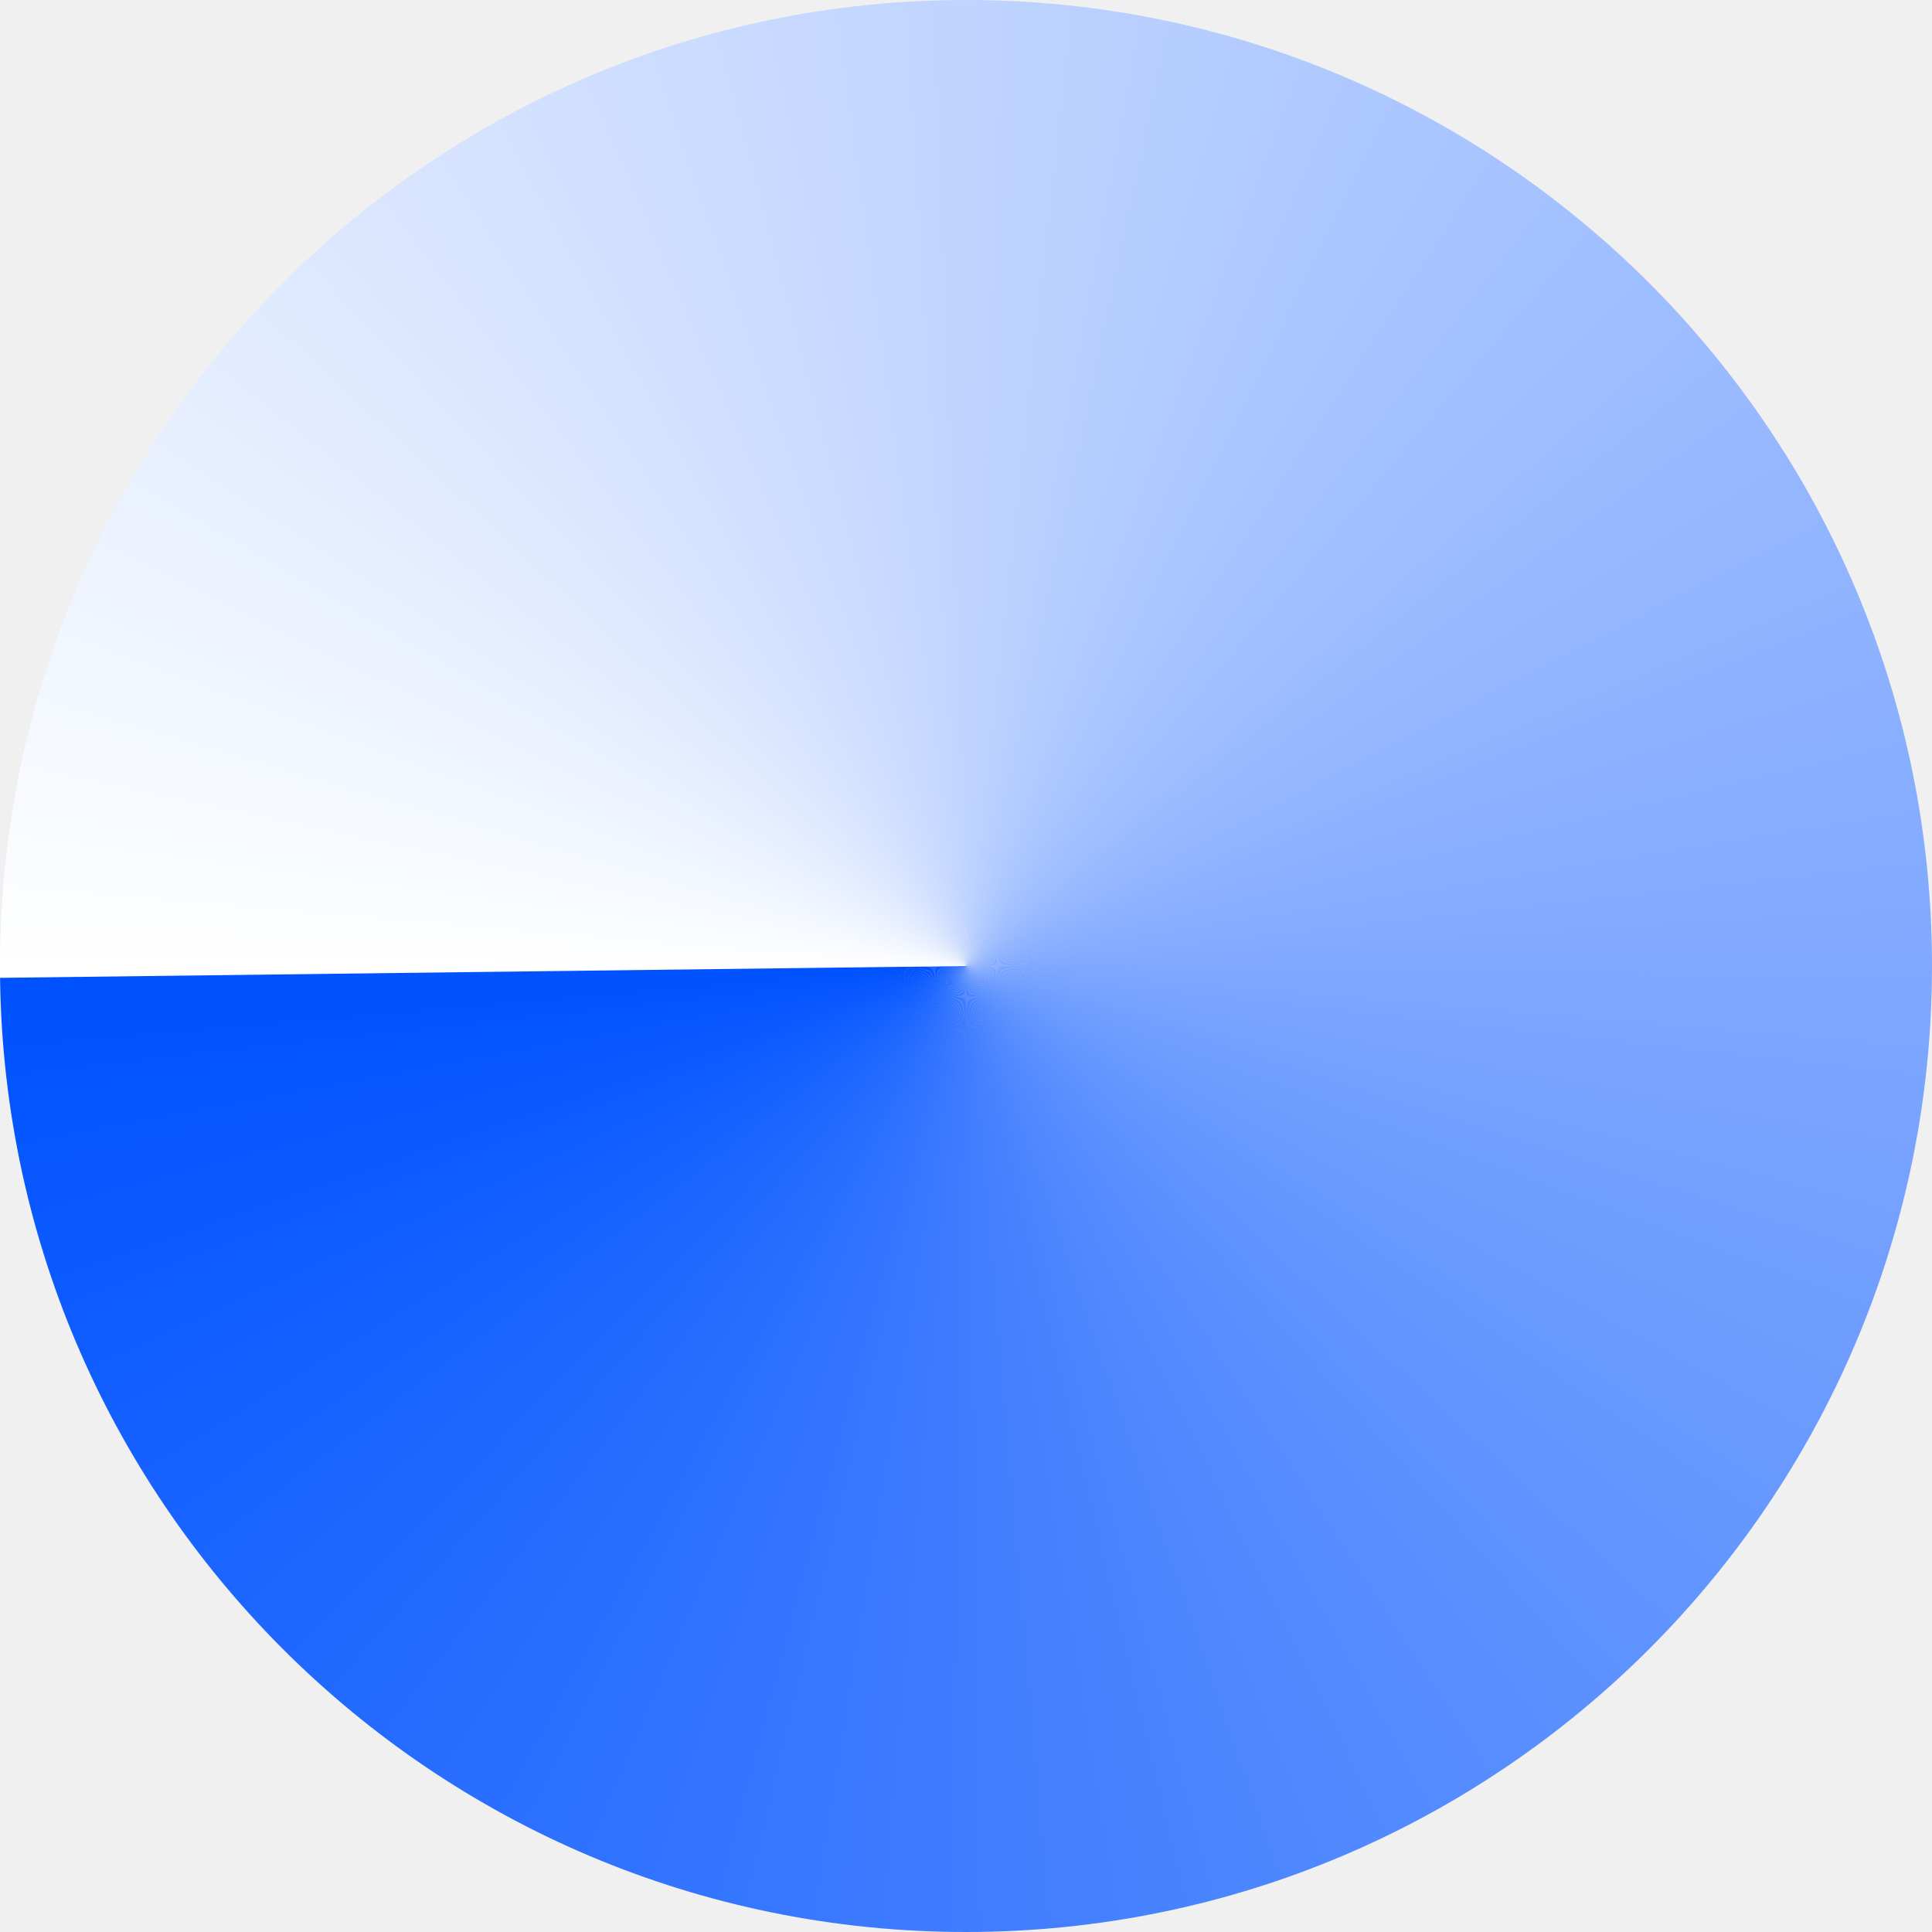
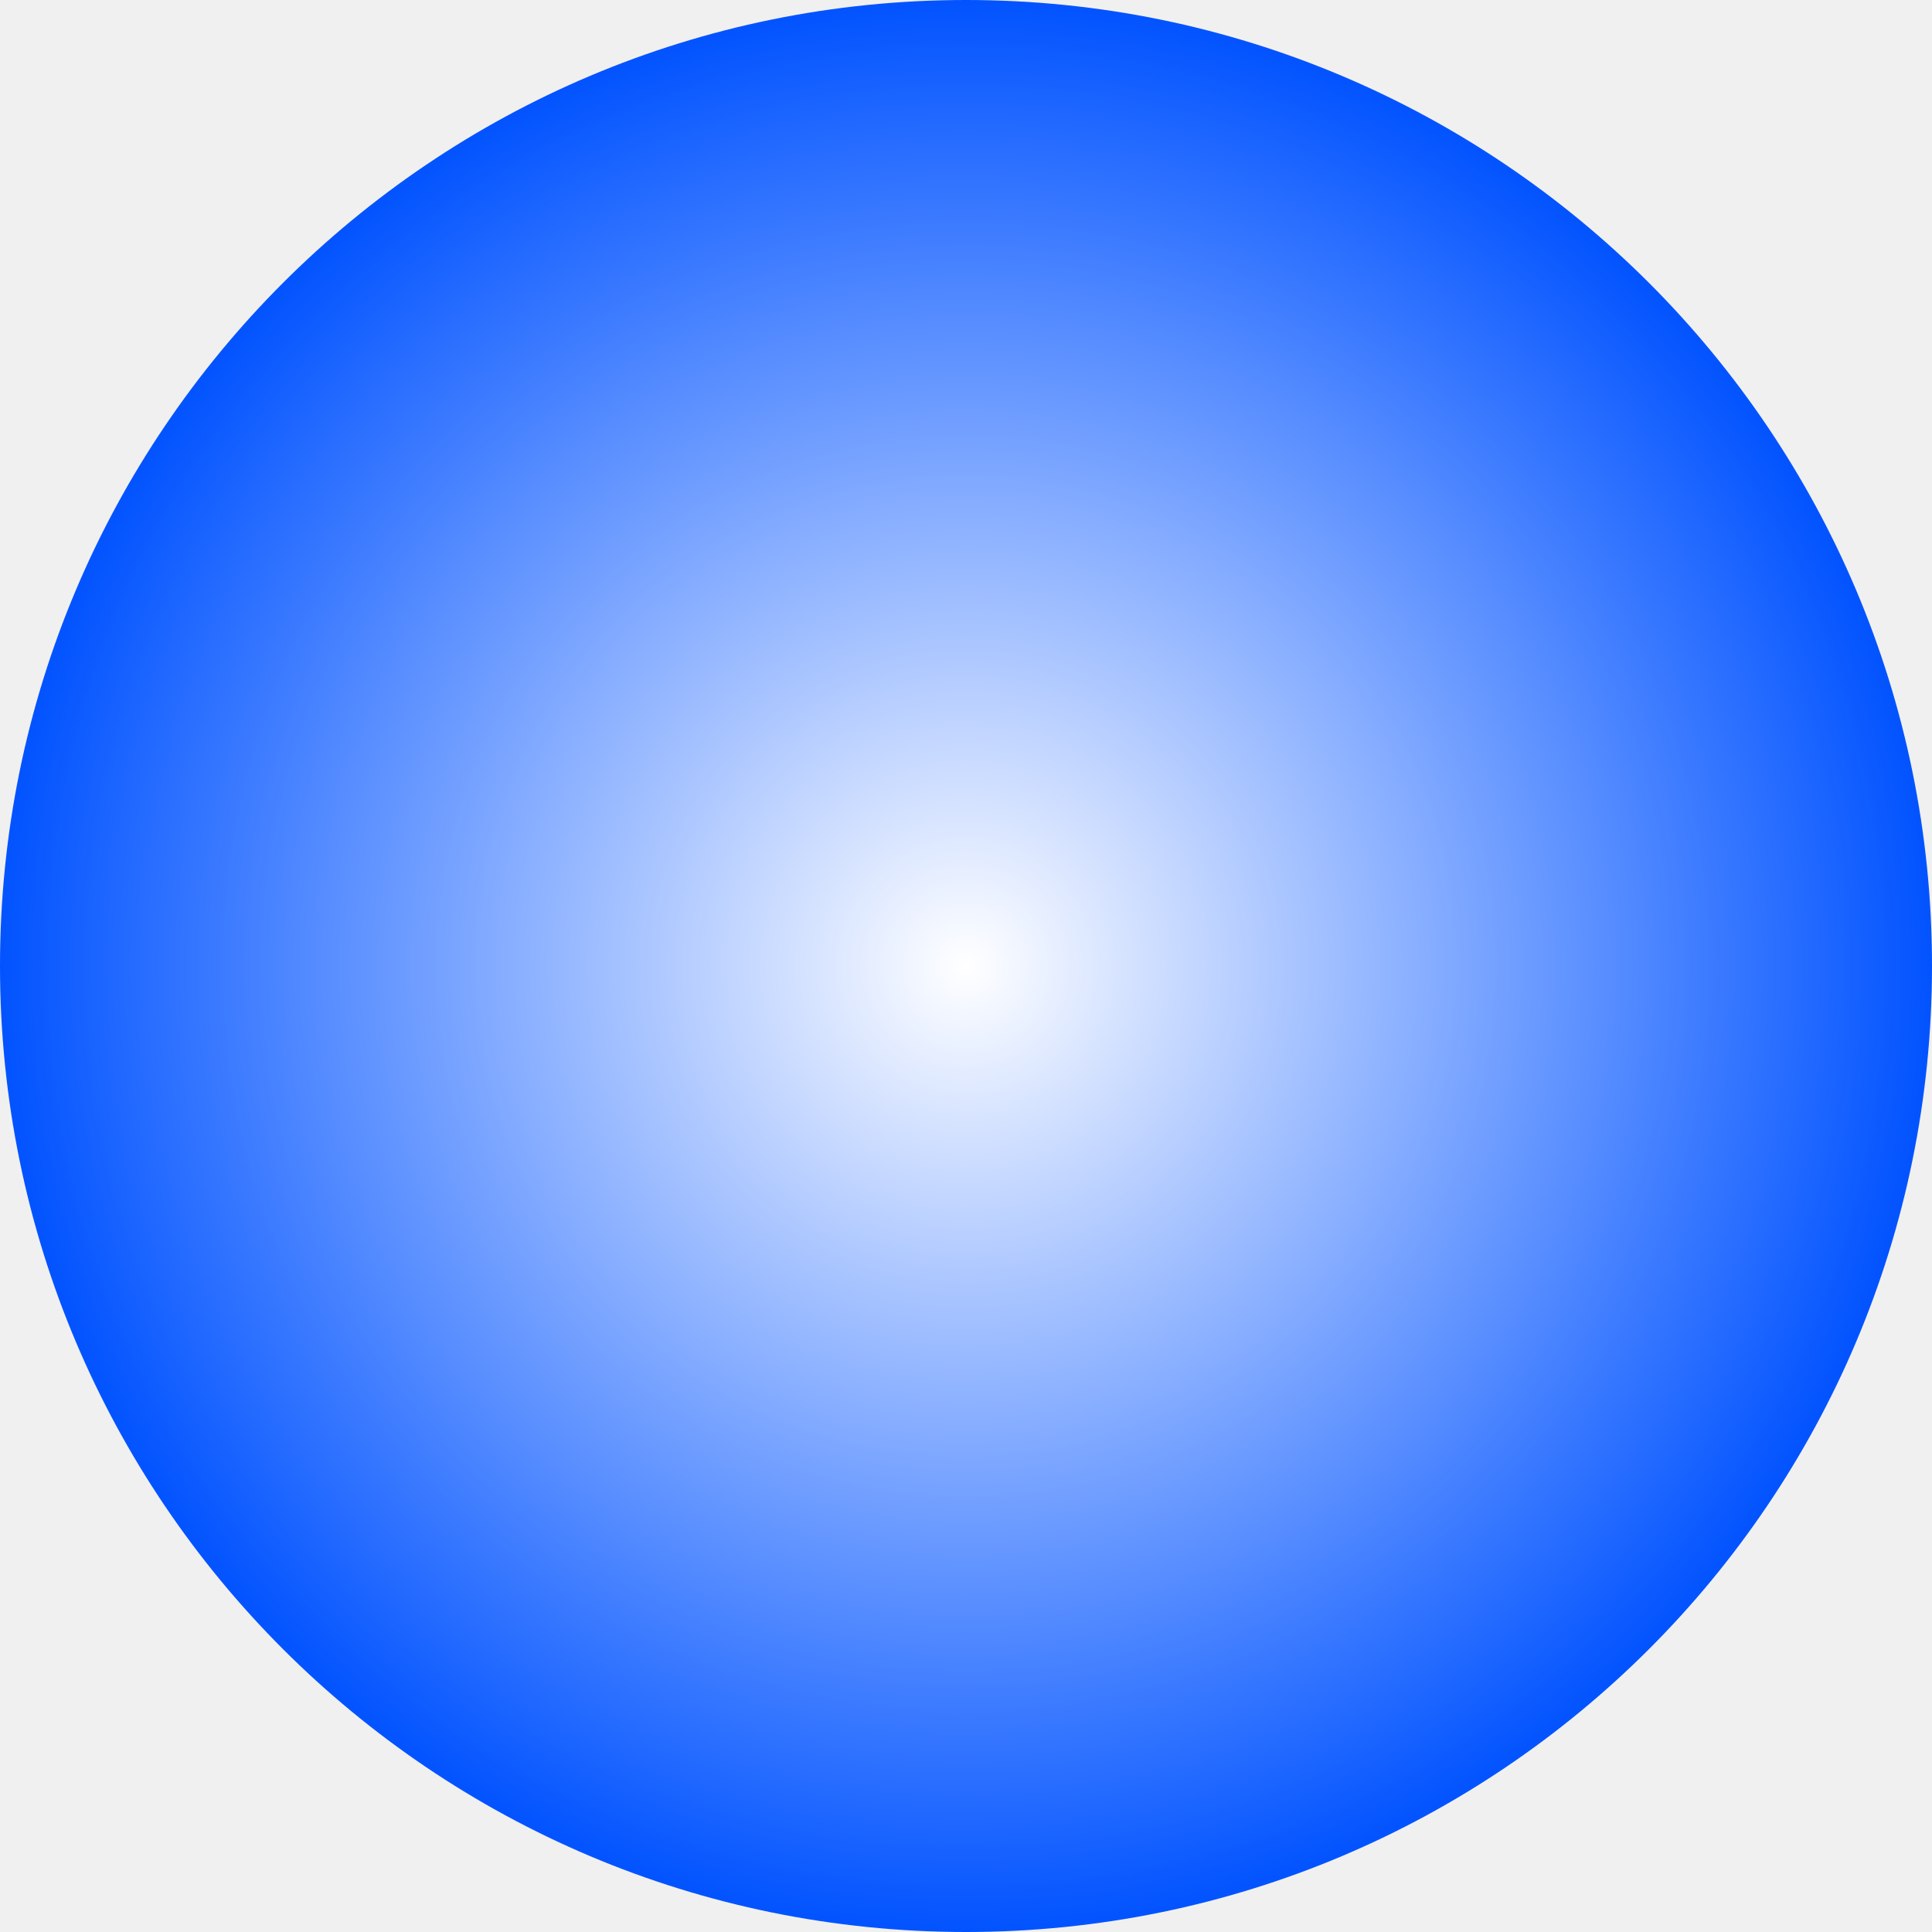
<svg xmlns="http://www.w3.org/2000/svg" width="24" height="24" viewBox="0 0 24 24" fill="none">
-   <g clip-path="url(#clip0_331_2057)">
-     <mask id="mask0_331_2057" style="mask-type:luminance" maskUnits="userSpaceOnUse" x="0" y="0" width="24" height="24">
-       <path d="M12 24C5.372 24 0 18.628 0 12C0 5.372 5.372 0 12 0C18.628 0 24 5.372 24 12C24 18.628 18.628 24 12 24Z" fill="white" />
-     </mask>
-     <g mask="url(#mask0_331_2057)">
-       <path fill-rule="evenodd" clip-rule="evenodd" d="M12 12L-4.973 11.895L-4.958 11.271L12 12Z" fill="#FEFEFF" />
-       <path fill-rule="evenodd" clip-rule="evenodd" d="M12 12L-4.96 11.375L-4.935 10.855L12 12Z" fill="#FDFEFF" />
-       <path fill-rule="evenodd" clip-rule="evenodd" d="M12 12L-4.94 10.959L-4.902 10.44L12 12Z" fill="#FCFDFF" />
-       <path fill-rule="evenodd" clip-rule="evenodd" d="M12 12L-4.909 10.543L-4.859 10.025L12 12Z" fill="#FBFCFF" />
-       <path fill-rule="evenodd" clip-rule="evenodd" d="M12 12L-4.868 10.129L-4.805 9.612L12 12Z" fill="#FAFCFF" />
-       <path fill-rule="evenodd" clip-rule="evenodd" d="M12 12L-4.817 9.716L-4.742 9.2L12 12Z" fill="#F9FBFF" />
-       <path fill-rule="evenodd" clip-rule="evenodd" d="M12 12L-4.756 9.303L-4.668 8.791L12 12Z" fill="#F8FAFF" />
-       <path fill-rule="evenodd" clip-rule="evenodd" d="M12 12L-4.685 8.893L-4.584 8.383L12 12Z" fill="#F7FAFF" />
-       <path fill-rule="evenodd" clip-rule="evenodd" d="M12 12L-4.604 8.485L-4.49 7.977L12 12Z" fill="#F6F9FF" />
-       <path fill-rule="evenodd" clip-rule="evenodd" d="M12 12L-4.513 8.078L-4.386 7.573L12 12Z" fill="#F5F8FF" />
-       <path fill-rule="evenodd" clip-rule="evenodd" d="M12 12L-4.411 7.674L-4.273 7.172L12 12Z" fill="#F4F8FF" />
-       <path fill-rule="evenodd" clip-rule="evenodd" d="M12 12L-4.301 7.273L-4.149 6.775L12 12Z" fill="#F3F7FF" />
-       <path fill-rule="evenodd" clip-rule="evenodd" d="M12 12L-4.18 6.875L-4.016 6.38L12 12Z" fill="#F2F6FF" />
-       <path fill-rule="evenodd" clip-rule="evenodd" d="M12 12L-4.049 6.479L-3.874 5.988L12 12Z" fill="#F1F6FF" />
-       <path fill-rule="evenodd" clip-rule="evenodd" d="M12 12L-3.908 6.086L-3.721 5.601L12 12Z" fill="#F0F5FF" />
-       <path fill-rule="evenodd" clip-rule="evenodd" d="M12 12L-3.759 5.698L-3.56 5.217L12 12Z" fill="#EFF4FF" />
-       <path fill-rule="evenodd" clip-rule="evenodd" d="M12 12L-3.599 5.313L-3.388 4.837L12 12Z" fill="#EEF3FF" />
-       <path fill-rule="evenodd" clip-rule="evenodd" d="M12 12L-3.43 4.932L-3.207 4.462L12 12Z" fill="#EDF3FF" />
-       <path fill-rule="evenodd" clip-rule="evenodd" d="M12 12L-3.253 4.556L-3.018 4.091L12 12Z" fill="#ECF2FF" />
-       <path fill-rule="evenodd" clip-rule="evenodd" d="M12 12L-3.065 4.183L-2.82 3.725L12 12Z" fill="#EBF1FF" />
-       <path fill-rule="evenodd" clip-rule="evenodd" d="M12 12L-2.869 3.817L-2.612 3.363L12 12Z" fill="#EAF1FF" />
-       <path fill-rule="evenodd" clip-rule="evenodd" d="M12 12L-2.663 3.454L-2.395 3.008L12 12Z" fill="#E9F0FF" />
-       <path fill-rule="evenodd" clip-rule="evenodd" d="M12 12L-2.449 3.097L-2.171 2.656L12 12Z" fill="#E8EFFF" />
-       <path fill-rule="evenodd" clip-rule="evenodd" d="M12 12L-2.226 2.744L-1.936 2.312L12 12Z" fill="#E7EFFF" />
-       <path fill-rule="evenodd" clip-rule="evenodd" d="M12 12L-1.995 2.398L-1.695 1.973L12 12Z" fill="#E6EEFF" />
-       <path fill-rule="evenodd" clip-rule="evenodd" d="M12 12L-1.755 2.058L-1.445 1.64L12 12Z" fill="#E5EDFF" />
-       <path fill-rule="evenodd" clip-rule="evenodd" d="M12 12L-1.507 1.723L-1.187 1.312L12 12Z" fill="#E4EDFF" />
-       <path fill-rule="evenodd" clip-rule="evenodd" d="M12 12L-1.251 1.395L-0.921 0.992L12 12Z" fill="#E3ECFF" />
-       <path fill-rule="evenodd" clip-rule="evenodd" d="M12 12L-0.986 1.073L-0.646 0.679L12 12Z" fill="#E2EBFF" />
-       <path fill-rule="evenodd" clip-rule="evenodd" d="M12 12L-0.714 0.757L-0.365 0.371L12 12Z" fill="#E1EBFF" />
-       <path fill-rule="evenodd" clip-rule="evenodd" d="M12 12L-0.435 0.449L-0.076 0.072L12 12Z" fill="#E0EAFF" />
-       <path fill-rule="evenodd" clip-rule="evenodd" d="M12 12L-0.148 0.148L0.221 -0.221L12 12Z" fill="#DFE9FF" />
-       <path fill-rule="evenodd" clip-rule="evenodd" d="M12 12L0.148 -0.148L0.524 -0.506L12 12Z" fill="#DEE9FF" />
-       <path fill-rule="evenodd" clip-rule="evenodd" d="M12 12L0.449 -0.435L0.835 -0.784L12 12Z" fill="#DDE8FF" />
-       <path fill-rule="evenodd" clip-rule="evenodd" d="M12 12L0.757 -0.714L1.152 -1.054L12 12Z" fill="#DCE7FF" />
-       <path fill-rule="evenodd" clip-rule="evenodd" d="M12 12L1.073 -0.986L1.475 -1.316L12 12Z" fill="#DBE7FF" />
-       <path fill-rule="evenodd" clip-rule="evenodd" d="M12 12L1.395 -1.251L1.806 -1.571L12 12Z" fill="#DAE6FF" />
-       <path fill-rule="evenodd" clip-rule="evenodd" d="M12 12L1.723 -1.507L2.142 -1.817L12 12Z" fill="#D9E5FF" />
-       <path fill-rule="evenodd" clip-rule="evenodd" d="M12 12L2.058 -1.755L2.483 -2.054L12 12Z" fill="#D8E5FF" />
-       <path fill-rule="evenodd" clip-rule="evenodd" d="M12 12L2.398 -1.995L2.831 -2.284L12 12Z" fill="#D7E4FF" />
-       <path fill-rule="evenodd" clip-rule="evenodd" d="M12 12L2.745 -2.226L3.185 -2.505L12 12Z" fill="#D6E3FF" />
-       <path fill-rule="evenodd" clip-rule="evenodd" d="M12 12L3.097 -2.449L3.543 -2.717L12 12Z" fill="#D5E3FF" />
-       <path fill-rule="evenodd" clip-rule="evenodd" d="M12 12L3.454 -2.663L3.907 -2.919L12 12Z" fill="#D4E2FF" />
-       <path fill-rule="evenodd" clip-rule="evenodd" d="M12 12L3.817 -2.869L4.276 -3.114L12 12Z" fill="#D3E1FF" />
-       <path fill-rule="evenodd" clip-rule="evenodd" d="M12 12L4.184 -3.065L4.649 -3.299L12 12Z" fill="#D2E0FF" />
-       <path fill-rule="evenodd" clip-rule="evenodd" d="M12 12L4.556 -3.253L5.027 -3.474L12 12Z" fill="#D1E0FF" />
-       <path fill-rule="evenodd" clip-rule="evenodd" d="M12 12L4.932 -3.43L5.409 -3.641L12 12Z" fill="#D0DFFF" />
-       <path fill-rule="evenodd" clip-rule="evenodd" d="M12 12L5.312 -3.599L5.794 -3.799L12 12Z" fill="#CFDEFF" />
-       <path fill-rule="evenodd" clip-rule="evenodd" d="M12 12L5.698 -3.759L6.184 -3.946L12 12Z" fill="#CEDEFF" />
-       <path fill-rule="evenodd" clip-rule="evenodd" d="M12 12L6.086 -3.908L6.577 -4.084L12 12Z" fill="#CDDDFF" />
-       <path fill-rule="evenodd" clip-rule="evenodd" d="M12 12L6.479 -4.049L6.973 -4.212L12 12Z" fill="#CCDCFF" />
-       <path fill-rule="evenodd" clip-rule="evenodd" d="M12 12L6.875 -4.18L7.373 -4.331L12 12Z" fill="#CBDCFF" />
-       <path fill-rule="evenodd" clip-rule="evenodd" d="M12 12L7.273 -4.301L7.775 -4.439L12 12Z" fill="#CADBFF" />
-       <path fill-rule="evenodd" clip-rule="evenodd" d="M12 12L7.674 -4.411L8.179 -4.538L12 12Z" fill="#C9DAFF" />
-       <path fill-rule="evenodd" clip-rule="evenodd" d="M12 12L8.078 -4.513L8.586 -4.626L12 12Z" fill="#C8DAFF" />
-       <path fill-rule="evenodd" clip-rule="evenodd" d="M12 12L8.485 -4.604L8.995 -4.705L12 12Z" fill="#C7D9FF" />
-       <path fill-rule="evenodd" clip-rule="evenodd" d="M12 12L8.893 -4.685L9.406 -4.774L12 12Z" fill="#C6D8FF" />
-       <path fill-rule="evenodd" clip-rule="evenodd" d="M12 12L9.303 -4.756L9.819 -4.833L12 12Z" fill="#C5D8FF" />
-       <path fill-rule="evenodd" clip-rule="evenodd" d="M12 12L9.716 -4.817L10.232 -4.881L12 12Z" fill="#C4D7FF" />
-       <path fill-rule="evenodd" clip-rule="evenodd" d="M12 12L10.129 -4.868L10.647 -4.919L12 12Z" fill="#C3D6FF" />
-       <path fill-rule="evenodd" clip-rule="evenodd" d="M12 12L10.544 -4.91L11.063 -4.948L12 12Z" fill="#C2D6FF" />
-       <path fill-rule="evenodd" clip-rule="evenodd" d="M12 12L10.959 -4.94L11.479 -4.965L12 12Z" fill="#C1D5FF" />
-       <path fill-rule="evenodd" clip-rule="evenodd" d="M12 12L11.375 -4.96L11.895 -4.973L12 12Z" fill="#C0D4FF" />
-       <path fill-rule="evenodd" clip-rule="evenodd" d="M12 12L11.791 -4.971H12.312L12 12Z" fill="#BFD4FF" />
-       <path fill-rule="evenodd" clip-rule="evenodd" d="M12 12L12.208 -4.971L12.729 -4.958L12 12Z" fill="#BED3FF" />
-       <path fill-rule="evenodd" clip-rule="evenodd" d="M12 12L12.625 -4.96L13.144 -4.935L12 12Z" fill="#BDD2FF" />
-       <path fill-rule="evenodd" clip-rule="evenodd" d="M12 12L13.041 -4.94L13.56 -4.902L12 12Z" fill="#BCD2FF" />
-       <path fill-rule="evenodd" clip-rule="evenodd" d="M12 12L13.456 -4.909L13.975 -4.859L12 12Z" fill="#BBD1FF" />
-       <path fill-rule="evenodd" clip-rule="evenodd" d="M12 12L13.87 -4.868L14.387 -4.805L12 12Z" fill="#BAD0FF" />
-       <path fill-rule="evenodd" clip-rule="evenodd" d="M12 12L14.284 -4.817L14.799 -4.742L12 12Z" fill="#B9D0FF" />
-       <path fill-rule="evenodd" clip-rule="evenodd" d="M12 12L14.696 -4.756L15.209 -4.668L12 12Z" fill="#B8CFFF" />
-       <path fill-rule="evenodd" clip-rule="evenodd" d="M12 12L15.107 -4.685L15.617 -4.584L12 12Z" fill="#B7CEFF" />
-       <path fill-rule="evenodd" clip-rule="evenodd" d="M12 12L15.515 -4.604L16.023 -4.49L12 12Z" fill="#B6CDFF" />
-       <path fill-rule="evenodd" clip-rule="evenodd" d="M12 12L15.922 -4.513L16.427 -4.386L12 12Z" fill="#B5CDFF" />
-       <path fill-rule="evenodd" clip-rule="evenodd" d="M12 12L16.326 -4.411L16.827 -4.273L12 12Z" fill="#B4CCFF" />
-       <path fill-rule="evenodd" clip-rule="evenodd" d="M12 12L16.727 -4.301L17.225 -4.149L12 12Z" fill="#B3CBFF" />
-       <path fill-rule="evenodd" clip-rule="evenodd" d="M12 12L17.125 -4.18L17.62 -4.016L12 12Z" fill="#B2CBFF" />
-       <path fill-rule="evenodd" clip-rule="evenodd" d="M12 12L17.521 -4.049L18.012 -3.874L12 12Z" fill="#B1CAFF" />
-       <path fill-rule="evenodd" clip-rule="evenodd" d="M12 12L17.914 -3.908L18.399 -3.721L12 12Z" fill="#B0C9FF" />
-       <path fill-rule="evenodd" clip-rule="evenodd" d="M12 12L18.301 -3.759L18.783 -3.56L12 12Z" fill="#AFC9FF" />
-       <path fill-rule="evenodd" clip-rule="evenodd" d="M12 12L18.686 -3.599L19.163 -3.388L12 12Z" fill="#AEC8FF" />
-       <path fill-rule="evenodd" clip-rule="evenodd" d="M12 12L19.067 -3.43L19.538 -3.207L12 12Z" fill="#ADC7FF" />
-       <path fill-rule="evenodd" clip-rule="evenodd" d="M12 12L19.444 -3.253L19.909 -3.018L12 12Z" fill="#ACC7FF" />
-       <path fill-rule="evenodd" clip-rule="evenodd" d="M12 12L19.816 -3.065L20.275 -2.82L12 12Z" fill="#ABC6FF" />
-       <path fill-rule="evenodd" clip-rule="evenodd" d="M12 12L20.183 -2.869L20.637 -2.612L12 12Z" fill="#AAC5FF" />
-       <path fill-rule="evenodd" clip-rule="evenodd" d="M12 12L20.546 -2.663L20.992 -2.395L12 12Z" fill="#A9C5FF" />
-       <path fill-rule="evenodd" clip-rule="evenodd" d="M12 12L20.903 -2.449L21.343 -2.171L12 12Z" fill="#A8C4FF" />
-       <path fill-rule="evenodd" clip-rule="evenodd" d="M12 12L21.255 -2.226L21.688 -1.936L12 12Z" fill="#A7C3FF" />
-       <path fill-rule="evenodd" clip-rule="evenodd" d="M12 12L21.602 -1.995L22.027 -1.695L12 12Z" fill="#A6C3FF" />
-       <path fill-rule="evenodd" clip-rule="evenodd" d="M12 12L21.942 -1.755L22.36 -1.445L12 12Z" fill="#A5C2FF" />
-       <path fill-rule="evenodd" clip-rule="evenodd" d="M12 12L22.277 -1.507L22.687 -1.187L12 12Z" fill="#A4C1FF" />
-       <path fill-rule="evenodd" clip-rule="evenodd" d="M12 12L22.605 -1.251L23.007 -0.921L12 12Z" fill="#A3C1FF" />
-       <path fill-rule="evenodd" clip-rule="evenodd" d="M12 12L22.927 -0.986L23.321 -0.646L12 12Z" fill="#A2C0FF" />
-       <path fill-rule="evenodd" clip-rule="evenodd" d="M12 12L23.243 -0.714L23.628 -0.365L12 12Z" fill="#A1BFFF" />
-       <path fill-rule="evenodd" clip-rule="evenodd" d="M12 12L23.551 -0.435L23.928 -0.076L12 12Z" fill="#A0BFFF" />
-       <path fill-rule="evenodd" clip-rule="evenodd" d="M12 12L23.852 -0.148L24.221 0.221L12 12Z" fill="#9FBEFF" />
-       <path fill-rule="evenodd" clip-rule="evenodd" d="M12 12L24.147 0.148L24.506 0.524L12 12Z" fill="#9EBDFF" />
-       <path fill-rule="evenodd" clip-rule="evenodd" d="M12 12L24.435 0.449L24.784 0.835L12 12Z" fill="#9DBDFF" />
-       <path fill-rule="evenodd" clip-rule="evenodd" d="M12 12L24.714 0.757L25.054 1.152L12 12Z" fill="#9CBCFF" />
-       <path fill-rule="evenodd" clip-rule="evenodd" d="M12 12L24.986 1.073L25.316 1.475L12 12Z" fill="#9BBBFF" />
-       <path fill-rule="evenodd" clip-rule="evenodd" d="M12 12L25.251 1.395L25.571 1.806L12 12Z" fill="#9ABAFF" />
-       <path fill-rule="evenodd" clip-rule="evenodd" d="M12 12L25.507 1.723L25.817 2.142L12 12Z" fill="#99BAFF" />
-       <path fill-rule="evenodd" clip-rule="evenodd" d="M12 12L25.755 2.058L26.054 2.483L12 12Z" fill="#98B9FF" />
-       <path fill-rule="evenodd" clip-rule="evenodd" d="M12 12L25.995 2.398L26.284 2.831L12 12Z" fill="#97B8FF" />
-       <path fill-rule="evenodd" clip-rule="evenodd" d="M12 12L26.226 2.745L26.505 3.185L12 12Z" fill="#96B8FF" />
-       <path fill-rule="evenodd" clip-rule="evenodd" d="M12 12L26.449 3.097L26.717 3.543L12 12Z" fill="#95B7FF" />
-       <path fill-rule="evenodd" clip-rule="evenodd" d="M12 12L26.663 3.454L26.919 3.907L12 12Z" fill="#94B6FF" />
-       <path fill-rule="evenodd" clip-rule="evenodd" d="M12 12L26.869 3.817L27.113 4.276L12 12Z" fill="#93B6FF" />
-       <path fill-rule="evenodd" clip-rule="evenodd" d="M12 12L27.064 4.184L27.299 4.649L12 12Z" fill="#92B5FF" />
-       <path fill-rule="evenodd" clip-rule="evenodd" d="M12 12L27.253 4.556L27.474 5.027L12 12Z" fill="#91B4FF" />
-       <path fill-rule="evenodd" clip-rule="evenodd" d="M12 12L27.43 4.932L27.641 5.409L12 12Z" fill="#90B4FF" />
-       <path fill-rule="evenodd" clip-rule="evenodd" d="M12 12L27.599 5.312L27.798 5.794L12 12Z" fill="#8FB3FF" />
-       <path fill-rule="evenodd" clip-rule="evenodd" d="M12 12L27.758 5.698L27.946 6.184L12 12Z" fill="#8EB2FF" />
-       <path fill-rule="evenodd" clip-rule="evenodd" d="M12 12L27.908 6.086L28.084 6.577L12 12Z" fill="#8DB2FF" />
-       <path fill-rule="evenodd" clip-rule="evenodd" d="M12 12L28.048 6.479L28.212 6.973L12 12Z" fill="#8CB1FF" />
-       <path fill-rule="evenodd" clip-rule="evenodd" d="M12 12L28.179 6.875L28.331 7.373L12 12Z" fill="#8BB0FF" />
-       <path fill-rule="evenodd" clip-rule="evenodd" d="M12 12L28.3 7.273L28.439 7.775L12 12Z" fill="#8AB0FF" />
-       <path fill-rule="evenodd" clip-rule="evenodd" d="M12 12L28.411 7.674L28.538 8.179L12 12Z" fill="#89AFFF" />
-       <path fill-rule="evenodd" clip-rule="evenodd" d="M12 12L28.513 8.078L28.626 8.586L12 12Z" fill="#88AEFF" />
-       <path fill-rule="evenodd" clip-rule="evenodd" d="M12 12L28.603 8.485L28.705 8.995L12 12Z" fill="#87AEFF" />
-       <path fill-rule="evenodd" clip-rule="evenodd" d="M12 12L28.685 8.893L28.774 9.406L12 12Z" fill="#86ADFF" />
-       <path fill-rule="evenodd" clip-rule="evenodd" d="M12 12L28.756 9.303L28.833 9.819L12 12Z" fill="#85ACFF" />
-       <path fill-rule="evenodd" clip-rule="evenodd" d="M12 12L28.817 9.716L28.881 10.232L12 12Z" fill="#84ACFF" />
-       <path fill-rule="evenodd" clip-rule="evenodd" d="M12 12L28.868 10.129L28.919 10.647L12 12Z" fill="#83ABFF" />
-       <path fill-rule="evenodd" clip-rule="evenodd" d="M12 12L28.909 10.544L28.948 11.063L12 12Z" fill="#82AAFF" />
-       <path fill-rule="evenodd" clip-rule="evenodd" d="M12 12L28.94 10.959L28.965 11.479L12 12Z" fill="#81AAFF" />
-       <path fill-rule="evenodd" clip-rule="evenodd" d="M12 12L28.96 11.375L28.973 11.895L12 12Z" fill="#80A9FF" />
-       <path fill-rule="evenodd" clip-rule="evenodd" d="M12 12L28.97 11.791V12.312L12 12Z" fill="#7FA8FF" />
-       <path fill-rule="evenodd" clip-rule="evenodd" d="M12 12L28.97 12.208L28.957 12.729L12 12Z" fill="#7EA7FF" />
-       <path fill-rule="evenodd" clip-rule="evenodd" d="M12 12L28.96 12.625L28.934 13.144L12 12Z" fill="#7DA7FF" />
-       <path fill-rule="evenodd" clip-rule="evenodd" d="M12 12L28.94 13.041L28.902 13.56L12 12Z" fill="#7CA6FF" />
-       <path fill-rule="evenodd" clip-rule="evenodd" d="M12 12L28.909 13.456L28.859 13.975L12 12Z" fill="#7BA5FF" />
-       <path fill-rule="evenodd" clip-rule="evenodd" d="M12 12L28.868 13.87L28.805 14.387L12 12Z" fill="#7AA5FF" />
-       <path fill-rule="evenodd" clip-rule="evenodd" d="M12 12L28.817 14.284L28.741 14.799L12 12Z" fill="#79A4FF" />
-       <path fill-rule="evenodd" clip-rule="evenodd" d="M12 12L28.756 14.696L28.668 15.209L12 12Z" fill="#78A3FF" />
-       <path fill-rule="evenodd" clip-rule="evenodd" d="M12 12L28.685 15.107L28.583 15.617L12 12Z" fill="#77A3FF" />
-       <path fill-rule="evenodd" clip-rule="evenodd" d="M12 12L28.603 15.515L28.49 16.023L12 12Z" fill="#76A2FF" />
-       <path fill-rule="evenodd" clip-rule="evenodd" d="M12 12L28.513 15.922L28.386 16.427L12 12Z" fill="#75A1FF" />
-       <path fill-rule="evenodd" clip-rule="evenodd" d="M12 12L28.411 16.326L28.273 16.827L12 12Z" fill="#74A1FF" />
-       <path fill-rule="evenodd" clip-rule="evenodd" d="M12 12L28.3 16.727L28.149 17.225L12 12Z" fill="#73A0FF" />
-       <path fill-rule="evenodd" clip-rule="evenodd" d="M12 12L28.179 17.125L28.016 17.62L12 12Z" fill="#729FFF" />
-       <path fill-rule="evenodd" clip-rule="evenodd" d="M12 12L28.048 17.521L27.874 18.012L12 12Z" fill="#719FFF" />
-       <path fill-rule="evenodd" clip-rule="evenodd" d="M12 12L27.908 17.914L27.721 18.399L12 12Z" fill="#709EFF" />
-       <path fill-rule="evenodd" clip-rule="evenodd" d="M12 12L27.758 18.301L27.559 18.783L12 12Z" fill="#6F9DFF" />
-       <path fill-rule="evenodd" clip-rule="evenodd" d="M12 12L27.599 18.686L27.388 19.163L12 12Z" fill="#6E9DFF" />
-       <path fill-rule="evenodd" clip-rule="evenodd" d="M12 12L27.43 19.067L27.207 19.538L12 12Z" fill="#6D9CFF" />
-       <path fill-rule="evenodd" clip-rule="evenodd" d="M12 12L27.253 19.444L27.018 19.909L12 12Z" fill="#6C9BFF" />
-       <path fill-rule="evenodd" clip-rule="evenodd" d="M12 12L27.064 19.816L26.82 20.275L12 12Z" fill="#6B9BFF" />
-       <path fill-rule="evenodd" clip-rule="evenodd" d="M12 12L26.869 20.183L26.612 20.637L12 12Z" fill="#6A9AFF" />
-       <path fill-rule="evenodd" clip-rule="evenodd" d="M12 12L26.663 20.546L26.395 20.992L12 12Z" fill="#6999FF" />
-       <path fill-rule="evenodd" clip-rule="evenodd" d="M12 12L26.449 20.903L26.171 21.343L12 12Z" fill="#6899FF" />
-       <path fill-rule="evenodd" clip-rule="evenodd" d="M12 12L26.226 21.255L25.936 21.688L12 12Z" fill="#6798FF" />
-       <path fill-rule="evenodd" clip-rule="evenodd" d="M12 12L25.995 21.602L25.695 22.027L12 12Z" fill="#6697FF" />
-       <path fill-rule="evenodd" clip-rule="evenodd" d="M12 12L25.755 21.942L25.445 22.36L12 12Z" fill="#6597FF" />
-       <path fill-rule="evenodd" clip-rule="evenodd" d="M12 12L25.507 22.277L25.187 22.687L12 12Z" fill="#6496FF" />
-       <path fill-rule="evenodd" clip-rule="evenodd" d="M12 12L25.251 22.605L24.921 23.007L12 12Z" fill="#6395FF" />
-       <path fill-rule="evenodd" clip-rule="evenodd" d="M12 12L24.986 22.927L24.646 23.321L12 12Z" fill="#6294FF" />
-       <path fill-rule="evenodd" clip-rule="evenodd" d="M12 12L24.714 23.243L24.365 23.628L12 12Z" fill="#6194FF" />
-       <path fill-rule="evenodd" clip-rule="evenodd" d="M12 12L24.435 23.551L24.076 23.928L12 12Z" fill="#6093FF" />
-       <path fill-rule="evenodd" clip-rule="evenodd" d="M12 12L24.147 23.852L23.779 24.221L12 12Z" fill="#5F92FF" />
-       <path fill-rule="evenodd" clip-rule="evenodd" d="M12 12L23.852 24.147L23.476 24.506L12 12Z" fill="#5E92FF" />
-       <path fill-rule="evenodd" clip-rule="evenodd" d="M12 12L23.551 24.435L23.165 24.784L12 12Z" fill="#5D91FF" />
-       <path fill-rule="evenodd" clip-rule="evenodd" d="M12 12L23.243 24.714L22.848 25.054L12 12Z" fill="#5C90FF" />
-       <path fill-rule="evenodd" clip-rule="evenodd" d="M12 12L22.927 24.986L22.524 25.316L12 12Z" fill="#5B90FF" />
-       <path fill-rule="evenodd" clip-rule="evenodd" d="M12 12L22.605 25.251L22.194 25.571L12 12Z" fill="#5A8FFF" />
-       <path fill-rule="evenodd" clip-rule="evenodd" d="M12 12L22.277 25.507L21.858 25.817L12 12Z" fill="#598EFF" />
-       <path fill-rule="evenodd" clip-rule="evenodd" d="M12 12L21.942 25.755L21.517 26.054L12 12Z" fill="#588EFF" />
-       <path fill-rule="evenodd" clip-rule="evenodd" d="M12 12L21.602 25.995L21.168 26.284L12 12Z" fill="#578DFF" />
-       <path fill-rule="evenodd" clip-rule="evenodd" d="M12 12L21.255 26.226L20.815 26.505L12 12Z" fill="#568CFF" />
-       <path fill-rule="evenodd" clip-rule="evenodd" d="M12 12L20.903 26.449L20.457 26.717L12 12Z" fill="#558CFF" />
-       <path fill-rule="evenodd" clip-rule="evenodd" d="M12 12L20.546 26.663L20.093 26.919L12 12Z" fill="#548BFF" />
-       <path fill-rule="evenodd" clip-rule="evenodd" d="M12 12L20.183 26.869L19.724 27.113L12 12Z" fill="#538AFF" />
-       <path fill-rule="evenodd" clip-rule="evenodd" d="M12 12L19.816 27.064L19.351 27.299L12 12Z" fill="#528AFF" />
-       <path fill-rule="evenodd" clip-rule="evenodd" d="M12 12L19.444 27.253L18.973 27.474L12 12Z" fill="#5189FF" />
-       <path fill-rule="evenodd" clip-rule="evenodd" d="M12 12L19.067 27.43L18.591 27.641L12 12Z" fill="#5088FF" />
-       <path fill-rule="evenodd" clip-rule="evenodd" d="M12 12L18.686 27.599L18.205 27.798L12 12Z" fill="#4F88FF" />
-       <path fill-rule="evenodd" clip-rule="evenodd" d="M12 12L18.301 27.758L17.816 27.946L12 12Z" fill="#4E87FF" />
-       <path fill-rule="evenodd" clip-rule="evenodd" d="M12 12L17.914 27.908L17.423 28.084L12 12Z" fill="#4D86FF" />
-       <path fill-rule="evenodd" clip-rule="evenodd" d="M12 12L17.521 28.048L17.027 28.212L12 12Z" fill="#4C86FF" />
-       <path fill-rule="evenodd" clip-rule="evenodd" d="M12 12L17.125 28.179L16.627 28.331L12 12Z" fill="#4B85FF" />
-       <path fill-rule="evenodd" clip-rule="evenodd" d="M12 12L16.727 28.3L16.225 28.439L12 12Z" fill="#4A84FF" />
-       <path fill-rule="evenodd" clip-rule="evenodd" d="M12 12L16.326 28.411L15.82 28.538L12 12Z" fill="#4984FF" />
-       <path fill-rule="evenodd" clip-rule="evenodd" d="M12 12L15.922 28.513L15.414 28.626L12 12Z" fill="#4883FF" />
-       <path fill-rule="evenodd" clip-rule="evenodd" d="M12 12L15.515 28.603L15.004 28.705L12 12Z" fill="#4782FF" />
-       <path fill-rule="evenodd" clip-rule="evenodd" d="M12 12L15.107 28.685L14.594 28.774L12 12Z" fill="#4681FF" />
-       <path fill-rule="evenodd" clip-rule="evenodd" d="M12 12L14.696 28.756L14.181 28.833L12 12Z" fill="#4581FF" />
-       <path fill-rule="evenodd" clip-rule="evenodd" d="M12 12L14.284 28.817L13.767 28.881L12 12Z" fill="#4480FF" />
-       <path fill-rule="evenodd" clip-rule="evenodd" d="M12 12L13.87 28.868L13.353 28.919L12 12Z" fill="#437FFF" />
-       <path fill-rule="evenodd" clip-rule="evenodd" d="M12 12L13.456 28.909L12.937 28.948L12 12Z" fill="#427FFF" />
-       <path fill-rule="evenodd" clip-rule="evenodd" d="M12 12L13.041 28.94L12.52 28.965L12 12Z" fill="#417EFF" />
-       <path fill-rule="evenodd" clip-rule="evenodd" d="M12 12L12.625 28.96L12.104 28.973L12 12Z" fill="#407DFF" />
-       <path fill-rule="evenodd" clip-rule="evenodd" d="M12 12L12.208 28.97H11.687L12 12Z" fill="#3F7DFF" />
-       <path fill-rule="evenodd" clip-rule="evenodd" d="M12 12L11.792 28.97L11.271 28.957L12 12Z" fill="#3E7CFF" />
-       <path fill-rule="evenodd" clip-rule="evenodd" d="M12 12L11.375 28.96L10.855 28.934L12 12Z" fill="#3D7BFF" />
-       <path fill-rule="evenodd" clip-rule="evenodd" d="M12 12L10.959 28.94L10.44 28.902L12 12Z" fill="#3C7BFF" />
-       <path fill-rule="evenodd" clip-rule="evenodd" d="M12 12L10.543 28.909L10.025 28.859L12 12Z" fill="#3B7AFF" />
-       <path fill-rule="evenodd" clip-rule="evenodd" d="M12 12L10.129 28.868L9.612 28.805L12 12Z" fill="#3A79FF" />
-       <path fill-rule="evenodd" clip-rule="evenodd" d="M12 12L9.716 28.817L9.2 28.741L12 12Z" fill="#3979FF" />
-       <path fill-rule="evenodd" clip-rule="evenodd" d="M12 12L9.303 28.756L8.791 28.668L12 12Z" fill="#3878FF" />
-       <path fill-rule="evenodd" clip-rule="evenodd" d="M12 12L8.893 28.685L8.383 28.583L12 12Z" fill="#3777FF" />
-       <path fill-rule="evenodd" clip-rule="evenodd" d="M12 12L8.485 28.603L7.977 28.49L12 12Z" fill="#3677FF" />
-       <path fill-rule="evenodd" clip-rule="evenodd" d="M12 12L8.078 28.513L7.573 28.386L12 12Z" fill="#3576FF" />
-       <path fill-rule="evenodd" clip-rule="evenodd" d="M12 12L7.674 28.411L7.172 28.273L12 12Z" fill="#3475FF" />
-       <path fill-rule="evenodd" clip-rule="evenodd" d="M12 12L7.273 28.3L6.775 28.149L12 12Z" fill="#3375FF" />
-       <path fill-rule="evenodd" clip-rule="evenodd" d="M12 12L6.875 28.179L6.38 28.016L12 12Z" fill="#3274FF" />
-       <path fill-rule="evenodd" clip-rule="evenodd" d="M12 12L6.479 28.048L5.988 27.874L12 12Z" fill="#3173FF" />
-       <path fill-rule="evenodd" clip-rule="evenodd" d="M12 12L6.086 27.908L5.601 27.721L12 12Z" fill="#3073FF" />
-       <path fill-rule="evenodd" clip-rule="evenodd" d="M12 12L5.698 27.758L5.217 27.559L12 12Z" fill="#2F72FF" />
-       <path fill-rule="evenodd" clip-rule="evenodd" d="M12 12L5.313 27.599L4.837 27.388L12 12Z" fill="#2E71FF" />
-       <path fill-rule="evenodd" clip-rule="evenodd" d="M12 12L4.932 27.43L4.462 27.207L12 12Z" fill="#2D71FF" />
-       <path fill-rule="evenodd" clip-rule="evenodd" d="M12 12L4.556 27.253L4.091 27.018L12 12Z" fill="#2C70FF" />
-       <path fill-rule="evenodd" clip-rule="evenodd" d="M12 12L4.183 27.064L3.725 26.82L12 12Z" fill="#2B6FFF" />
-       <path fill-rule="evenodd" clip-rule="evenodd" d="M12 12L3.817 26.869L3.363 26.612L12 12Z" fill="#2A6EFF" />
-       <path fill-rule="evenodd" clip-rule="evenodd" d="M12 12L3.454 26.663L3.008 26.395L12 12Z" fill="#296EFF" />
-       <path fill-rule="evenodd" clip-rule="evenodd" d="M12 12L3.097 26.449L2.656 26.171L12 12Z" fill="#286DFF" />
-       <path fill-rule="evenodd" clip-rule="evenodd" d="M12 12L2.744 26.226L2.312 25.936L12 12Z" fill="#276CFF" />
-       <path fill-rule="evenodd" clip-rule="evenodd" d="M12 12L2.398 25.995L1.973 25.695L12 12Z" fill="#266CFF" />
-       <path fill-rule="evenodd" clip-rule="evenodd" d="M12 12L2.058 25.755L1.64 25.445L12 12Z" fill="#256BFF" />
-       <path fill-rule="evenodd" clip-rule="evenodd" d="M12 12L1.723 25.507L1.312 25.187L12 12Z" fill="#246AFF" />
-       <path fill-rule="evenodd" clip-rule="evenodd" d="M12 12L1.395 25.251L0.992 24.921L12 12Z" fill="#236AFF" />
-       <path fill-rule="evenodd" clip-rule="evenodd" d="M12 12L1.073 24.986L0.679 24.646L12 12Z" fill="#2269FF" />
-       <path fill-rule="evenodd" clip-rule="evenodd" d="M12 12L0.757 24.714L0.371 24.365L12 12Z" fill="#2168FF" />
-       <path fill-rule="evenodd" clip-rule="evenodd" d="M12 12L0.449 24.435L0.072 24.076L12 12Z" fill="#2068FF" />
-       <path fill-rule="evenodd" clip-rule="evenodd" d="M12 12L0.148 24.147L-0.221 23.779L12 12Z" fill="#1F67FF" />
-       <path fill-rule="evenodd" clip-rule="evenodd" d="M12 12L-0.148 23.852L-0.506 23.476L12 12Z" fill="#1E66FF" />
-       <path fill-rule="evenodd" clip-rule="evenodd" d="M12 12L-0.435 23.551L-0.784 23.165L12 12Z" fill="#1D66FF" />
-       <path fill-rule="evenodd" clip-rule="evenodd" d="M12 12L-0.714 23.243L-1.054 22.848L12 12Z" fill="#1C65FF" />
-       <path fill-rule="evenodd" clip-rule="evenodd" d="M12 12L-0.986 22.927L-1.316 22.524L12 12Z" fill="#1B64FF" />
-       <path fill-rule="evenodd" clip-rule="evenodd" d="M12 12L-1.251 22.605L-1.571 22.194L12 12Z" fill="#1A64FF" />
-       <path fill-rule="evenodd" clip-rule="evenodd" d="M12 12L-1.507 22.277L-1.817 21.858L12 12Z" fill="#1963FF" />
-       <path fill-rule="evenodd" clip-rule="evenodd" d="M12 12L-1.755 21.942L-2.054 21.517L12 12Z" fill="#1862FF" />
-       <path fill-rule="evenodd" clip-rule="evenodd" d="M12 12L-1.995 21.602L-2.284 21.168L12 12Z" fill="#1762FF" />
-       <path fill-rule="evenodd" clip-rule="evenodd" d="M12 12L-2.226 21.255L-2.505 20.815L12 12Z" fill="#1661FF" />
-       <path fill-rule="evenodd" clip-rule="evenodd" d="M12 12L-2.449 20.903L-2.717 20.457L12 12Z" fill="#1560FF" />
-       <path fill-rule="evenodd" clip-rule="evenodd" d="M12 12L-2.663 20.546L-2.919 20.093L12 12Z" fill="#1460FF" />
-       <path fill-rule="evenodd" clip-rule="evenodd" d="M12 12L-2.869 20.183L-3.114 19.724L12 12Z" fill="#135FFF" />
-       <path fill-rule="evenodd" clip-rule="evenodd" d="M12 12L-3.065 19.816L-3.299 19.351L12 12Z" fill="#125EFF" />
-       <path fill-rule="evenodd" clip-rule="evenodd" d="M12 12L-3.253 19.444L-3.474 18.973L12 12Z" fill="#115EFF" />
-       <path fill-rule="evenodd" clip-rule="evenodd" d="M12 12L-3.43 19.067L-3.641 18.591L12 12Z" fill="#105DFF" />
-       <path fill-rule="evenodd" clip-rule="evenodd" d="M12 12L-3.599 18.686L-3.799 18.205L12 12Z" fill="#0F5CFF" />
-       <path fill-rule="evenodd" clip-rule="evenodd" d="M12 12L-3.759 18.301L-3.946 17.816L12 12Z" fill="#0E5BFF" />
-       <path fill-rule="evenodd" clip-rule="evenodd" d="M12 12L-3.908 17.914L-4.084 17.423L12 12Z" fill="#0D5BFF" />
-       <path fill-rule="evenodd" clip-rule="evenodd" d="M12 12L-4.049 17.521L-4.212 17.027L12 12Z" fill="#0C5AFF" />
-       <path fill-rule="evenodd" clip-rule="evenodd" d="M12 12L-4.18 17.125L-4.331 16.627L12 12Z" fill="#0B59FF" />
-       <path fill-rule="evenodd" clip-rule="evenodd" d="M12 12L-4.301 16.727L-4.439 16.225L12 12Z" fill="#0A59FF" />
-       <path fill-rule="evenodd" clip-rule="evenodd" d="M12 12L-4.411 16.326L-4.538 15.82L12 12Z" fill="#0958FF" />
-       <path fill-rule="evenodd" clip-rule="evenodd" d="M12 12L-4.513 15.922L-4.626 15.414L12 12Z" fill="#0857FF" />
-       <path fill-rule="evenodd" clip-rule="evenodd" d="M12 12L-4.604 15.515L-4.705 15.004L12 12Z" fill="#0757FF" />
-       <path fill-rule="evenodd" clip-rule="evenodd" d="M12 12L-4.685 15.107L-4.774 14.594L12 12Z" fill="#0656FF" />
-       <path fill-rule="evenodd" clip-rule="evenodd" d="M12 12L-4.756 14.696L-4.833 14.181L12 12Z" fill="#0555FF" />
-       <path fill-rule="evenodd" clip-rule="evenodd" d="M12 12L-4.817 14.284L-4.881 13.767L12 12Z" fill="#0455FF" />
-       <path fill-rule="evenodd" clip-rule="evenodd" d="M12 12L-4.868 13.87L-4.919 13.353L12 12Z" fill="#0354FF" />
-       <path fill-rule="evenodd" clip-rule="evenodd" d="M12 12L-4.91 13.456L-4.948 12.937L12 12Z" fill="#0253FF" />
-       <path fill-rule="evenodd" clip-rule="evenodd" d="M12 12L-4.94 13.041L-4.965 12.52L12 12Z" fill="#0153FF" />
-       <path fill-rule="evenodd" clip-rule="evenodd" d="M12 12L-4.96 12.625L-4.973 12.104L12 12Z" fill="#0052FF" />
-       <path fill-rule="evenodd" clip-rule="evenodd" d="M12 12L-4.971 12.208V11.791L12 12Z" fill="white" />
-     </g>
-   </g>
+   <circle cx="12" cy="12" r="12" fill="url(#paint0_angular_372_320)" />
  <defs>
-     <clipPath id="clip0_331_2057">
-       <rect width="24" height="24" fill="white" />
-     </clipPath>
+     <radialGradient id="paint0_angular_372_320" cx="0" cy="0" r="1" gradientUnits="userSpaceOnUse" gradientTransform="translate(12 12) rotate(-180) scale(12)">
+       <stop stop-color="white" />
+       <stop offset="1" stop-color="#0052FF" />
+     </radialGradient>
  </defs>
</svg>
